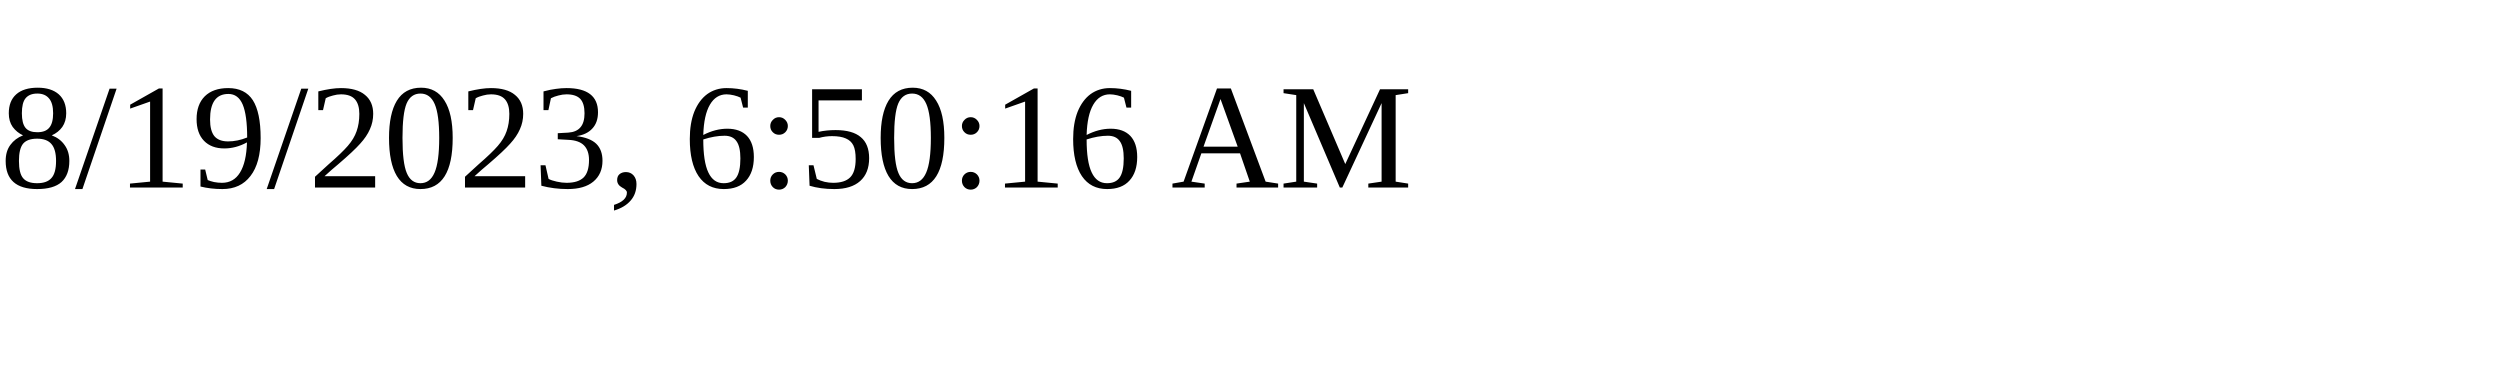
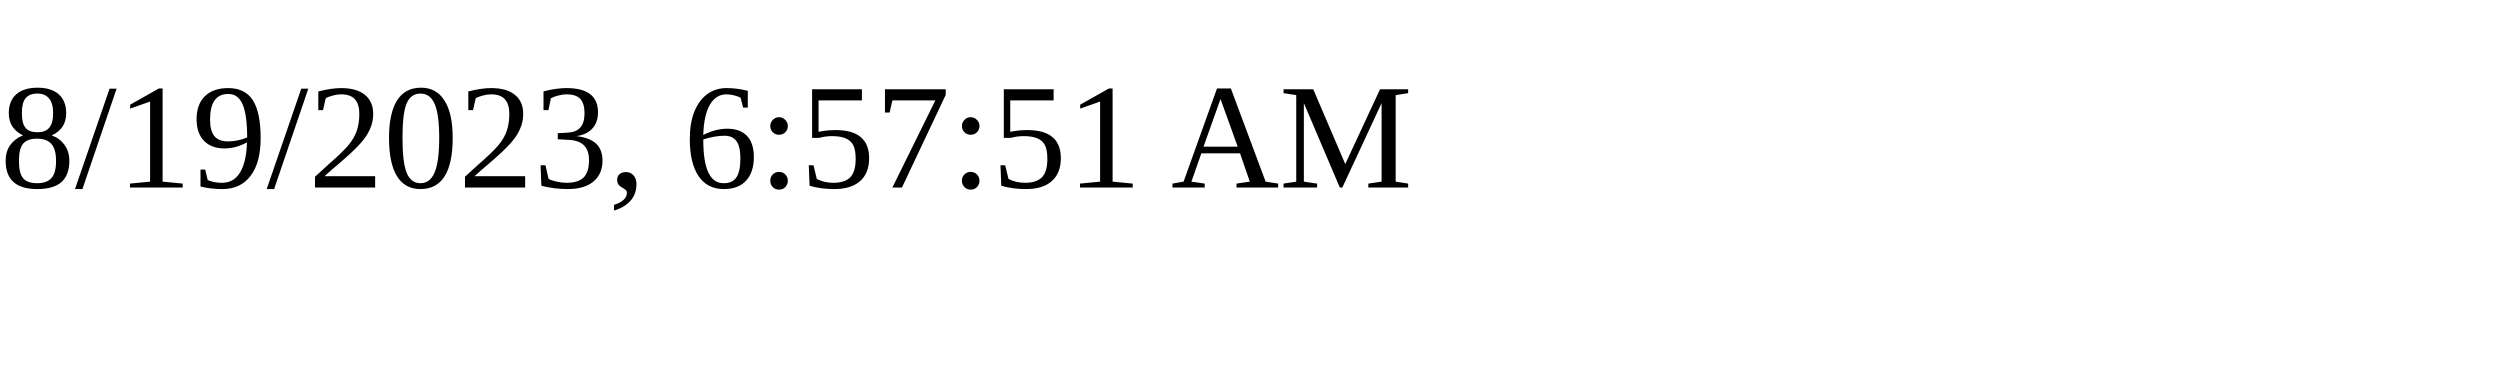
<svg xmlns="http://www.w3.org/2000/svg" height="30" width="200">
-   <text x="0" y="15">8/19/2023, 6:50:16 AM</text>
+   <text x="0" y="15">8/19/2023, 6:57:51 AM</text>
</svg>
